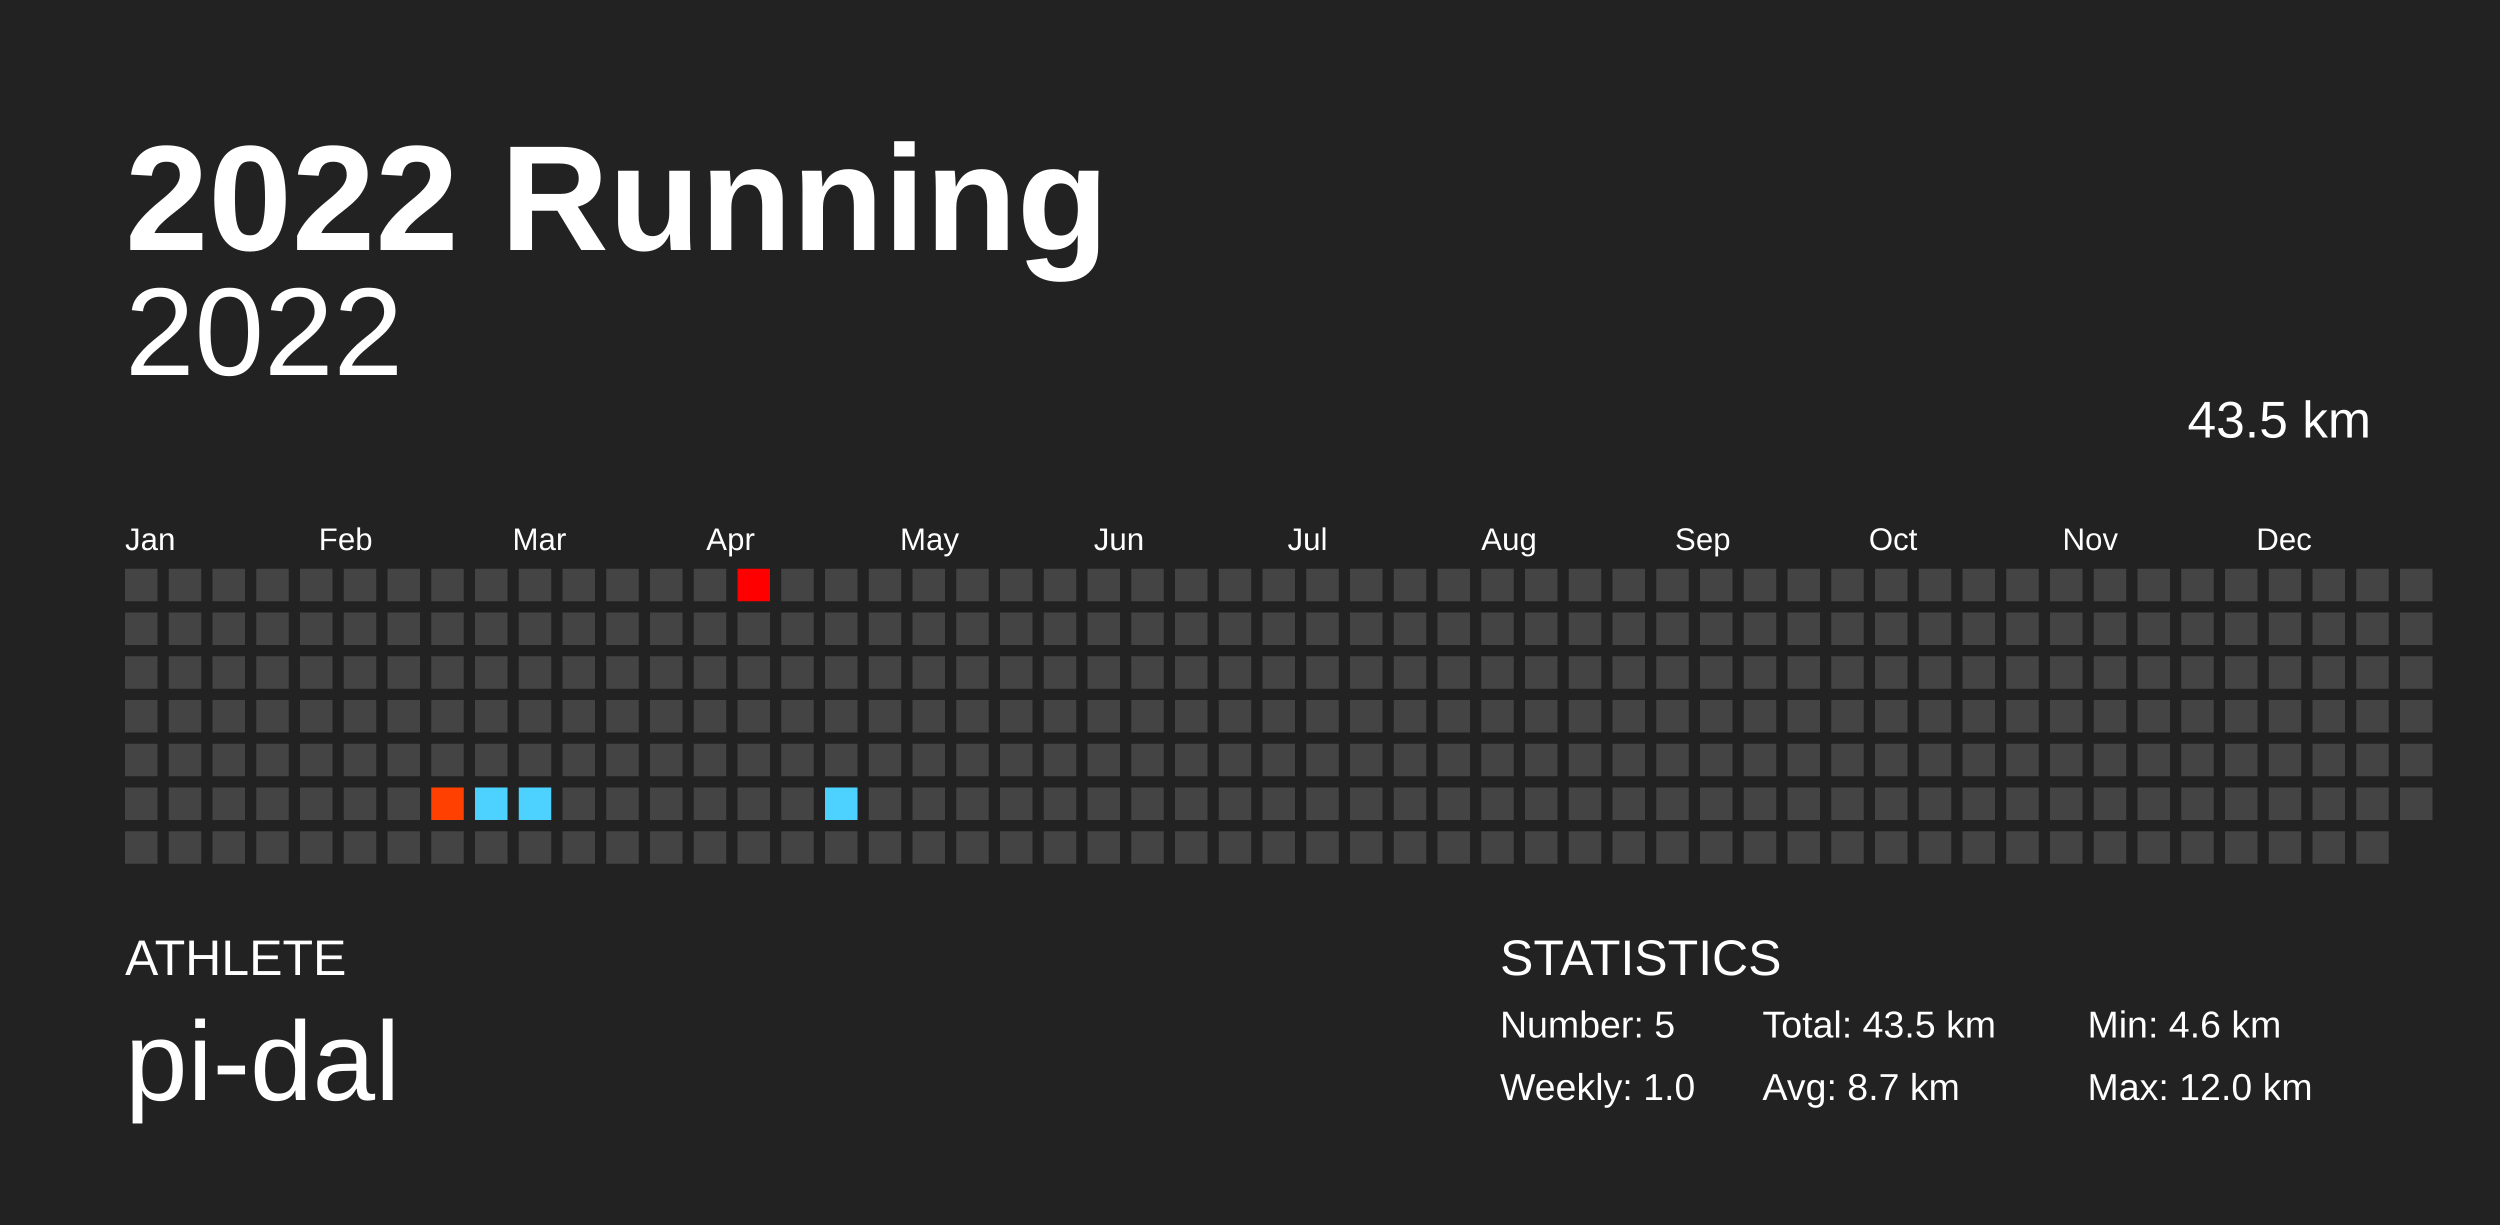
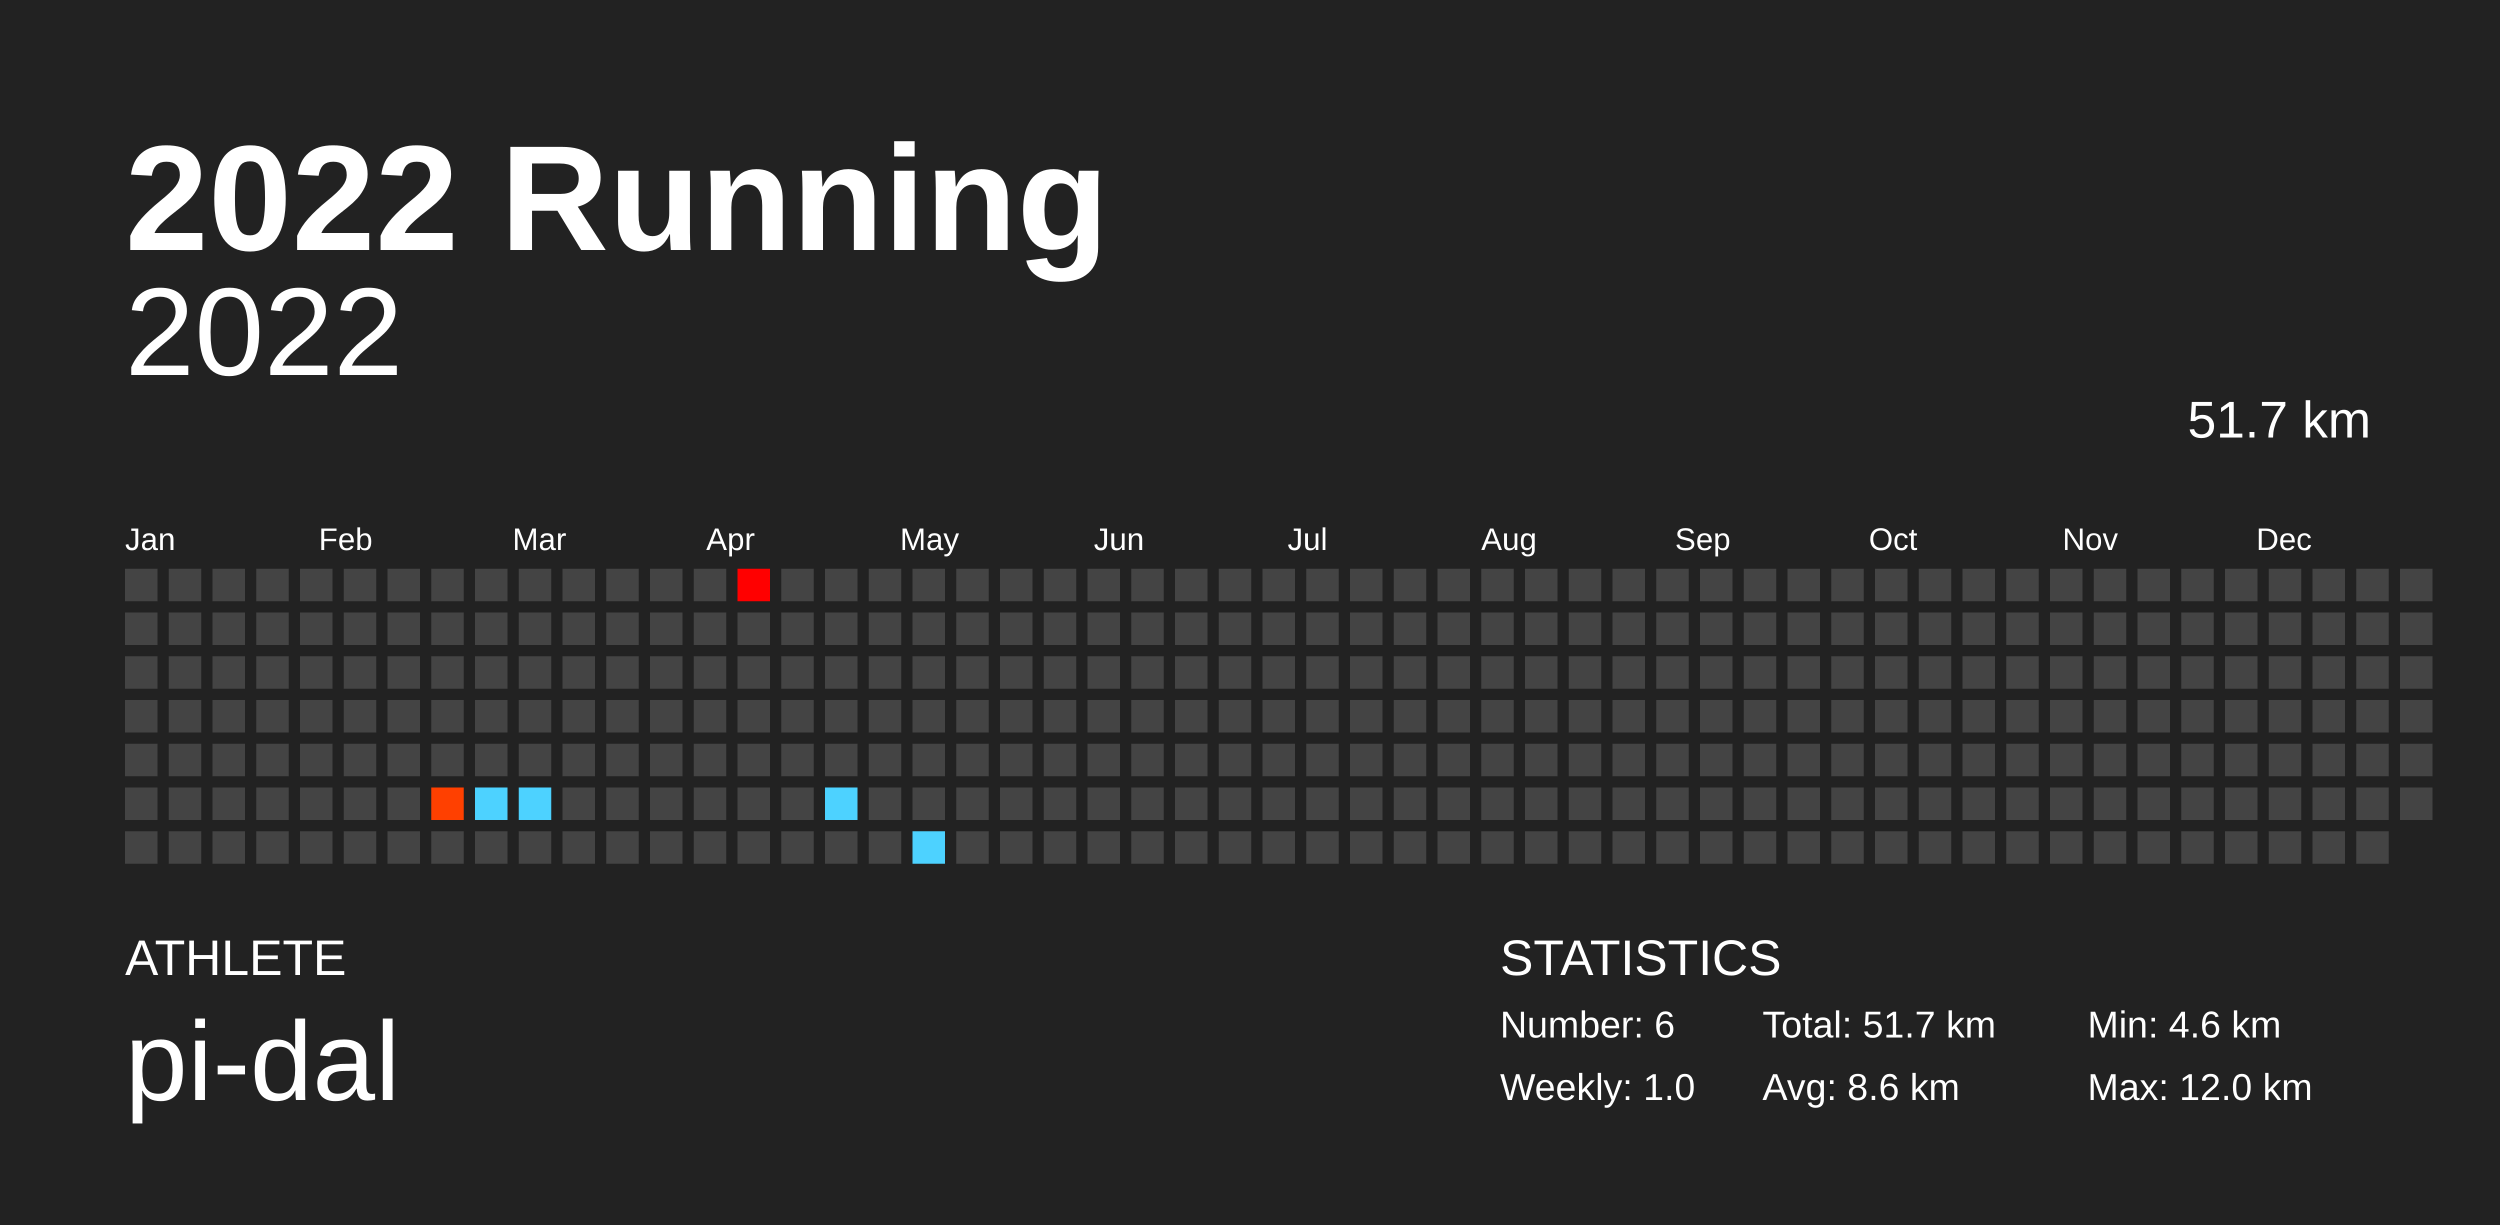
<svg xmlns="http://www.w3.org/2000/svg" baseProfile="full" height="98mm" version="1.1" viewBox="0,0,200,98" width="200mm">
  <defs />
  <rect fill="#222222" height="98" width="200" x="0" y="0" />
  <text fill="#FFFFFF" style="font-size:12px; font-family:Arial; font-weight:bold;" x="10" y="20">2022 Running</text>
  <text fill="#FFFFFF" style="font-size:4px; font-family:Arial" x="10" y="78">ATHLETE</text>
  <text fill="#FFFFFF" style="font-size:9px; font-family:Arial" x="10" y="88">pi-dal</text>
  <text fill="#FFFFFF" style="font-size:4px; font-family:Arial" x="120" y="78">STATISTICS</text>
-   <text fill="#FFFFFF" style="font-size:3px; font-family:Arial" x="120" y="83">Number: 5</text>
+   <text fill="#FFFFFF" style="font-size:3px; font-family:Arial" x="120" y="83">Number: 6</text>
  <text fill="#FFFFFF" style="font-size:3px; font-family:Arial" x="120" y="88">Weekly: 1.0</text>
-   <text fill="#FFFFFF" style="font-size:3px; font-family:Arial" x="141" y="83">Total: 43.5 km</text>
-   <text fill="#FFFFFF" style="font-size:3px; font-family:Arial" x="141" y="88">Avg: 8.7 km</text>
+   <text fill="#FFFFFF" style="font-size:3px; font-family:Arial" x="141" y="83">Total: 51.7 km</text>
+   <text fill="#FFFFFF" style="font-size:3px; font-family:Arial" x="141" y="88">Avg: 8.6 km</text>
  <text fill="#FFFFFF" style="font-size:3px; font-family:Arial" x="167" y="83">Min: 4.6 km</text>
  <text fill="#FFFFFF" style="font-size:3px; font-family:Arial" x="167" y="88">Max: 12.0 km</text>
  <text alignment-baseline="hanging" fill="#FFFFFF" style="font-size:10.0px; font-family:Arial;" x="10" y="30">2022</text>
-   <text alignment-baseline="hanging" fill="#FFFFFF" style="font-size:4.125px; font-family:Arial;" x="175" y="35">43.5 km</text>
+   <text alignment-baseline="hanging" fill="#FFFFFF" style="font-size:4.125px; font-family:Arial;" x="175" y="35">51.7 km</text>
  <text fill="#FFFFFF" style="font-size:2.5px; font-family:Arial" x="10.0" y="44">Jan</text>
  <text fill="#FFFFFF" style="font-size:2.5px; font-family:Arial" x="25.5" y="44">Feb</text>
  <text fill="#FFFFFF" style="font-size:2.5px; font-family:Arial" x="41.0" y="44">Mar</text>
  <text fill="#FFFFFF" style="font-size:2.5px; font-family:Arial" x="56.5" y="44">Apr</text>
  <text fill="#FFFFFF" style="font-size:2.5px; font-family:Arial" x="72.0" y="44">May</text>
  <text fill="#FFFFFF" style="font-size:2.5px; font-family:Arial" x="87.5" y="44">Jun</text>
  <text fill="#FFFFFF" style="font-size:2.5px; font-family:Arial" x="103.0" y="44">Jul</text>
  <text fill="#FFFFFF" style="font-size:2.5px; font-family:Arial" x="118.5" y="44">Aug</text>
  <text fill="#FFFFFF" style="font-size:2.5px; font-family:Arial" x="134.0" y="44">Sep</text>
  <text fill="#FFFFFF" style="font-size:2.5px; font-family:Arial" x="149.5" y="44">Oct</text>
  <text fill="#FFFFFF" style="font-size:2.5px; font-family:Arial" x="165.0" y="44">Nov</text>
  <text fill="#FFFFFF" style="font-size:2.5px; font-family:Arial" x="180.5" y="44">Dec</text>
  <rect fill="#444444" height="2.6" width="2.6" x="10.0" y="45.5" />
  <rect fill="#444444" height="2.6" width="2.6" x="10.0" y="49.0" />
  <rect fill="#444444" height="2.6" width="2.6" x="10.0" y="52.5" />
  <rect fill="#444444" height="2.6" width="2.6" x="10.0" y="56.0" />
  <rect fill="#444444" height="2.6" width="2.6" x="10.0" y="59.5" />
  <rect fill="#444444" height="2.6" width="2.6" x="10.0" y="63.0" />
  <rect fill="#444444" height="2.6" width="2.6" x="10.0" y="66.5" />
  <rect fill="#444444" height="2.6" width="2.6" x="13.5" y="45.5" />
  <rect fill="#444444" height="2.6" width="2.6" x="13.5" y="49.0" />
  <rect fill="#444444" height="2.6" width="2.6" x="13.5" y="52.5" />
  <rect fill="#444444" height="2.6" width="2.6" x="13.5" y="56.0" />
  <rect fill="#444444" height="2.6" width="2.6" x="13.5" y="59.5" />
  <rect fill="#444444" height="2.6" width="2.6" x="13.5" y="63.0" />
  <rect fill="#444444" height="2.6" width="2.6" x="13.5" y="66.5" />
  <rect fill="#444444" height="2.6" width="2.6" x="17.0" y="45.5" />
  <rect fill="#444444" height="2.6" width="2.6" x="17.0" y="49.0" />
  <rect fill="#444444" height="2.6" width="2.6" x="17.0" y="52.5" />
  <rect fill="#444444" height="2.6" width="2.6" x="17.0" y="56.0" />
  <rect fill="#444444" height="2.6" width="2.6" x="17.0" y="59.5" />
  <rect fill="#444444" height="2.6" width="2.6" x="17.0" y="63.0" />
  <rect fill="#444444" height="2.6" width="2.6" x="17.0" y="66.5" />
  <rect fill="#444444" height="2.6" width="2.6" x="20.5" y="45.5" />
  <rect fill="#444444" height="2.6" width="2.6" x="20.5" y="49.0" />
  <rect fill="#444444" height="2.6" width="2.6" x="20.5" y="52.5" />
  <rect fill="#444444" height="2.6" width="2.6" x="20.5" y="56.0" />
  <rect fill="#444444" height="2.6" width="2.6" x="20.5" y="59.5" />
  <rect fill="#444444" height="2.6" width="2.6" x="20.5" y="63.0" />
  <rect fill="#444444" height="2.6" width="2.6" x="20.5" y="66.5" />
  <rect fill="#444444" height="2.6" width="2.6" x="24.0" y="45.5" />
  <rect fill="#444444" height="2.6" width="2.6" x="24.0" y="49.0" />
  <rect fill="#444444" height="2.6" width="2.6" x="24.0" y="52.5" />
  <rect fill="#444444" height="2.6" width="2.6" x="24.0" y="56.0" />
  <rect fill="#444444" height="2.6" width="2.6" x="24.0" y="59.5" />
  <rect fill="#444444" height="2.6" width="2.6" x="24.0" y="63.0" />
  <rect fill="#444444" height="2.6" width="2.6" x="24.0" y="66.5" />
  <rect fill="#444444" height="2.6" width="2.6" x="27.5" y="45.5" />
  <rect fill="#444444" height="2.6" width="2.6" x="27.5" y="49.0" />
  <rect fill="#444444" height="2.6" width="2.6" x="27.5" y="52.5" />
  <rect fill="#444444" height="2.6" width="2.6" x="27.5" y="56.0" />
  <rect fill="#444444" height="2.6" width="2.6" x="27.5" y="59.5" />
  <rect fill="#444444" height="2.6" width="2.6" x="27.5" y="63.0" />
  <rect fill="#444444" height="2.6" width="2.6" x="27.5" y="66.5" />
  <rect fill="#444444" height="2.6" width="2.6" x="31.0" y="45.5" />
  <rect fill="#444444" height="2.6" width="2.6" x="31.0" y="49.0" />
  <rect fill="#444444" height="2.6" width="2.6" x="31.0" y="52.5" />
  <rect fill="#444444" height="2.6" width="2.6" x="31.0" y="56.0" />
  <rect fill="#444444" height="2.6" width="2.6" x="31.0" y="59.5" />
  <rect fill="#444444" height="2.6" width="2.6" x="31.0" y="63.0" />
  <rect fill="#444444" height="2.6" width="2.6" x="31.0" y="66.5" />
  <rect fill="#444444" height="2.6" width="2.6" x="34.5" y="45.5" />
  <rect fill="#444444" height="2.6" width="2.6" x="34.5" y="49.0" />
  <rect fill="#444444" height="2.6" width="2.6" x="34.5" y="52.5" />
  <rect fill="#444444" height="2.6" width="2.6" x="34.5" y="56.0" />
  <rect fill="#444444" height="2.6" width="2.6" x="34.5" y="59.5" />
  <rect fill="#ff4000" height="2.6" width="2.6" x="34.5" y="63.0" />
  <rect fill="#444444" height="2.6" width="2.6" x="34.5" y="66.5" />
  <rect fill="#444444" height="2.6" width="2.6" x="38.0" y="45.5" />
  <rect fill="#444444" height="2.6" width="2.6" x="38.0" y="49.0" />
  <rect fill="#444444" height="2.6" width="2.6" x="38.0" y="52.5" />
  <rect fill="#444444" height="2.6" width="2.6" x="38.0" y="56.0" />
  <rect fill="#444444" height="2.6" width="2.6" x="38.0" y="59.5" />
  <rect fill="#4dd2ff" height="2.6" width="2.6" x="38.0" y="63.0" />
  <rect fill="#444444" height="2.6" width="2.6" x="38.0" y="66.5" />
  <rect fill="#444444" height="2.6" width="2.6" x="41.5" y="45.5" />
  <rect fill="#444444" height="2.6" width="2.6" x="41.5" y="49.0" />
  <rect fill="#444444" height="2.6" width="2.6" x="41.5" y="52.5" />
  <rect fill="#444444" height="2.6" width="2.6" x="41.5" y="56.0" />
  <rect fill="#444444" height="2.6" width="2.6" x="41.5" y="59.5" />
  <rect fill="#4dd2ff" height="2.6" width="2.6" x="41.5" y="63.0" />
  <rect fill="#444444" height="2.6" width="2.6" x="41.5" y="66.5" />
  <rect fill="#444444" height="2.6" width="2.6" x="45.0" y="45.5" />
  <rect fill="#444444" height="2.6" width="2.6" x="45.0" y="49.0" />
  <rect fill="#444444" height="2.6" width="2.6" x="45.0" y="52.5" />
  <rect fill="#444444" height="2.6" width="2.6" x="45.0" y="56.0" />
  <rect fill="#444444" height="2.6" width="2.6" x="45.0" y="59.5" />
  <rect fill="#444444" height="2.6" width="2.6" x="45.0" y="63.0" />
  <rect fill="#444444" height="2.6" width="2.6" x="45.0" y="66.5" />
  <rect fill="#444444" height="2.6" width="2.6" x="48.5" y="45.5" />
  <rect fill="#444444" height="2.6" width="2.6" x="48.5" y="49.0" />
  <rect fill="#444444" height="2.6" width="2.6" x="48.5" y="52.5" />
  <rect fill="#444444" height="2.6" width="2.6" x="48.5" y="56.0" />
  <rect fill="#444444" height="2.6" width="2.6" x="48.5" y="59.5" />
  <rect fill="#444444" height="2.6" width="2.6" x="48.5" y="63.0" />
  <rect fill="#444444" height="2.6" width="2.6" x="48.5" y="66.5" />
  <rect fill="#444444" height="2.6" width="2.6" x="52.0" y="45.5" />
  <rect fill="#444444" height="2.6" width="2.6" x="52.0" y="49.0" />
  <rect fill="#444444" height="2.6" width="2.6" x="52.0" y="52.5" />
  <rect fill="#444444" height="2.6" width="2.6" x="52.0" y="56.0" />
  <rect fill="#444444" height="2.6" width="2.6" x="52.0" y="59.5" />
  <rect fill="#444444" height="2.6" width="2.6" x="52.0" y="63.0" />
  <rect fill="#444444" height="2.6" width="2.6" x="52.0" y="66.5" />
  <rect fill="#444444" height="2.6" width="2.6" x="55.5" y="45.5" />
  <rect fill="#444444" height="2.6" width="2.6" x="55.5" y="49.0" />
  <rect fill="#444444" height="2.6" width="2.6" x="55.5" y="52.5" />
  <rect fill="#444444" height="2.6" width="2.6" x="55.5" y="56.0" />
  <rect fill="#444444" height="2.6" width="2.6" x="55.5" y="59.5" />
  <rect fill="#444444" height="2.6" width="2.6" x="55.5" y="63.0" />
  <rect fill="#444444" height="2.6" width="2.6" x="55.5" y="66.5" />
  <rect fill="#ff0000" height="2.6" width="2.6" x="59.0" y="45.5" />
  <rect fill="#444444" height="2.6" width="2.6" x="59.0" y="49.0" />
  <rect fill="#444444" height="2.6" width="2.6" x="59.0" y="52.5" />
  <rect fill="#444444" height="2.6" width="2.6" x="59.0" y="56.0" />
  <rect fill="#444444" height="2.6" width="2.6" x="59.0" y="59.5" />
  <rect fill="#444444" height="2.6" width="2.6" x="59.0" y="63.0" />
  <rect fill="#444444" height="2.6" width="2.6" x="59.0" y="66.5" />
  <rect fill="#444444" height="2.6" width="2.6" x="62.5" y="45.5" />
  <rect fill="#444444" height="2.6" width="2.6" x="62.5" y="49.0" />
  <rect fill="#444444" height="2.6" width="2.6" x="62.5" y="52.5" />
  <rect fill="#444444" height="2.6" width="2.6" x="62.5" y="56.0" />
  <rect fill="#444444" height="2.6" width="2.6" x="62.5" y="59.5" />
  <rect fill="#444444" height="2.6" width="2.6" x="62.5" y="63.0" />
  <rect fill="#444444" height="2.6" width="2.6" x="62.5" y="66.5" />
  <rect fill="#444444" height="2.6" width="2.6" x="66.0" y="45.5" />
  <rect fill="#444444" height="2.6" width="2.6" x="66.0" y="49.0" />
  <rect fill="#444444" height="2.6" width="2.6" x="66.0" y="52.5" />
  <rect fill="#444444" height="2.6" width="2.6" x="66.0" y="56.0" />
  <rect fill="#444444" height="2.6" width="2.6" x="66.0" y="59.5" />
  <rect fill="#4dd2ff" height="2.6" width="2.6" x="66.0" y="63.0" />
  <rect fill="#444444" height="2.6" width="2.6" x="66.0" y="66.5" />
  <rect fill="#444444" height="2.6" width="2.6" x="69.5" y="45.5" />
  <rect fill="#444444" height="2.6" width="2.6" x="69.5" y="49.0" />
  <rect fill="#444444" height="2.6" width="2.6" x="69.5" y="52.5" />
  <rect fill="#444444" height="2.6" width="2.6" x="69.5" y="56.0" />
  <rect fill="#444444" height="2.6" width="2.6" x="69.5" y="59.5" />
  <rect fill="#444444" height="2.6" width="2.6" x="69.5" y="63.0" />
  <rect fill="#444444" height="2.6" width="2.6" x="69.5" y="66.5" />
  <rect fill="#444444" height="2.6" width="2.6" x="73.0" y="45.5" />
  <rect fill="#444444" height="2.6" width="2.6" x="73.0" y="49.0" />
  <rect fill="#444444" height="2.6" width="2.6" x="73.0" y="52.5" />
  <rect fill="#444444" height="2.6" width="2.6" x="73.0" y="56.0" />
  <rect fill="#444444" height="2.6" width="2.6" x="73.0" y="59.5" />
  <rect fill="#444444" height="2.6" width="2.6" x="73.0" y="63.0" />
-   <rect fill="#444444" height="2.6" width="2.6" x="73.0" y="66.5" />
+   <rect fill="#4dd2ff" height="2.6" width="2.6" x="73.0" y="66.5" />
  <rect fill="#444444" height="2.6" width="2.6" x="76.5" y="45.5" />
  <rect fill="#444444" height="2.6" width="2.6" x="76.5" y="49.0" />
  <rect fill="#444444" height="2.6" width="2.6" x="76.5" y="52.5" />
  <rect fill="#444444" height="2.6" width="2.6" x="76.5" y="56.0" />
  <rect fill="#444444" height="2.6" width="2.6" x="76.5" y="59.5" />
  <rect fill="#444444" height="2.6" width="2.6" x="76.5" y="63.0" />
  <rect fill="#444444" height="2.6" width="2.6" x="76.5" y="66.5" />
  <rect fill="#444444" height="2.6" width="2.6" x="80.0" y="45.5" />
  <rect fill="#444444" height="2.6" width="2.6" x="80.0" y="49.0" />
  <rect fill="#444444" height="2.6" width="2.6" x="80.0" y="52.5" />
  <rect fill="#444444" height="2.6" width="2.6" x="80.0" y="56.0" />
  <rect fill="#444444" height="2.6" width="2.6" x="80.0" y="59.5" />
  <rect fill="#444444" height="2.6" width="2.6" x="80.0" y="63.0" />
  <rect fill="#444444" height="2.6" width="2.6" x="80.0" y="66.5" />
  <rect fill="#444444" height="2.6" width="2.6" x="83.5" y="45.5" />
  <rect fill="#444444" height="2.6" width="2.6" x="83.5" y="49.0" />
  <rect fill="#444444" height="2.6" width="2.6" x="83.5" y="52.5" />
  <rect fill="#444444" height="2.6" width="2.6" x="83.5" y="56.0" />
  <rect fill="#444444" height="2.6" width="2.6" x="83.5" y="59.5" />
  <rect fill="#444444" height="2.6" width="2.6" x="83.5" y="63.0" />
  <rect fill="#444444" height="2.6" width="2.6" x="83.5" y="66.5" />
  <rect fill="#444444" height="2.6" width="2.6" x="87.0" y="45.5" />
  <rect fill="#444444" height="2.6" width="2.6" x="87.0" y="49.0" />
  <rect fill="#444444" height="2.6" width="2.6" x="87.0" y="52.5" />
  <rect fill="#444444" height="2.6" width="2.6" x="87.0" y="56.0" />
  <rect fill="#444444" height="2.6" width="2.6" x="87.0" y="59.5" />
  <rect fill="#444444" height="2.6" width="2.6" x="87.0" y="63.0" />
  <rect fill="#444444" height="2.6" width="2.6" x="87.0" y="66.5" />
  <rect fill="#444444" height="2.6" width="2.6" x="90.5" y="45.5" />
  <rect fill="#444444" height="2.6" width="2.6" x="90.5" y="49.0" />
  <rect fill="#444444" height="2.6" width="2.6" x="90.5" y="52.5" />
  <rect fill="#444444" height="2.6" width="2.6" x="90.5" y="56.0" />
  <rect fill="#444444" height="2.6" width="2.6" x="90.5" y="59.5" />
  <rect fill="#444444" height="2.6" width="2.6" x="90.5" y="63.0" />
  <rect fill="#444444" height="2.6" width="2.6" x="90.5" y="66.5" />
  <rect fill="#444444" height="2.6" width="2.6" x="94.0" y="45.5" />
  <rect fill="#444444" height="2.6" width="2.6" x="94.0" y="49.0" />
  <rect fill="#444444" height="2.6" width="2.6" x="94.0" y="52.5" />
  <rect fill="#444444" height="2.6" width="2.6" x="94.0" y="56.0" />
  <rect fill="#444444" height="2.6" width="2.6" x="94.0" y="59.5" />
  <rect fill="#444444" height="2.6" width="2.6" x="94.0" y="63.0" />
  <rect fill="#444444" height="2.6" width="2.6" x="94.0" y="66.5" />
  <rect fill="#444444" height="2.6" width="2.6" x="97.5" y="45.5" />
  <rect fill="#444444" height="2.6" width="2.6" x="97.5" y="49.0" />
  <rect fill="#444444" height="2.6" width="2.6" x="97.5" y="52.5" />
  <rect fill="#444444" height="2.6" width="2.6" x="97.5" y="56.0" />
  <rect fill="#444444" height="2.6" width="2.6" x="97.5" y="59.5" />
  <rect fill="#444444" height="2.6" width="2.6" x="97.5" y="63.0" />
  <rect fill="#444444" height="2.6" width="2.6" x="97.5" y="66.5" />
  <rect fill="#444444" height="2.6" width="2.6" x="101.0" y="45.5" />
  <rect fill="#444444" height="2.6" width="2.6" x="101.0" y="49.0" />
  <rect fill="#444444" height="2.6" width="2.6" x="101.0" y="52.5" />
  <rect fill="#444444" height="2.6" width="2.6" x="101.0" y="56.0" />
  <rect fill="#444444" height="2.6" width="2.6" x="101.0" y="59.5" />
  <rect fill="#444444" height="2.6" width="2.6" x="101.0" y="63.0" />
  <rect fill="#444444" height="2.6" width="2.6" x="101.0" y="66.5" />
  <rect fill="#444444" height="2.6" width="2.6" x="104.5" y="45.5" />
  <rect fill="#444444" height="2.6" width="2.6" x="104.5" y="49.0" />
  <rect fill="#444444" height="2.6" width="2.6" x="104.5" y="52.5" />
  <rect fill="#444444" height="2.6" width="2.6" x="104.5" y="56.0" />
  <rect fill="#444444" height="2.6" width="2.6" x="104.5" y="59.5" />
  <rect fill="#444444" height="2.6" width="2.6" x="104.5" y="63.0" />
  <rect fill="#444444" height="2.6" width="2.6" x="104.5" y="66.5" />
  <rect fill="#444444" height="2.6" width="2.6" x="108.0" y="45.5" />
  <rect fill="#444444" height="2.6" width="2.6" x="108.0" y="49.0" />
  <rect fill="#444444" height="2.6" width="2.6" x="108.0" y="52.5" />
  <rect fill="#444444" height="2.6" width="2.6" x="108.0" y="56.0" />
  <rect fill="#444444" height="2.6" width="2.6" x="108.0" y="59.5" />
  <rect fill="#444444" height="2.6" width="2.6" x="108.0" y="63.0" />
  <rect fill="#444444" height="2.6" width="2.6" x="108.0" y="66.5" />
  <rect fill="#444444" height="2.6" width="2.6" x="111.5" y="45.5" />
  <rect fill="#444444" height="2.6" width="2.6" x="111.5" y="49.0" />
  <rect fill="#444444" height="2.6" width="2.6" x="111.5" y="52.5" />
  <rect fill="#444444" height="2.6" width="2.6" x="111.5" y="56.0" />
  <rect fill="#444444" height="2.6" width="2.6" x="111.5" y="59.5" />
  <rect fill="#444444" height="2.6" width="2.6" x="111.5" y="63.0" />
  <rect fill="#444444" height="2.6" width="2.6" x="111.5" y="66.5" />
  <rect fill="#444444" height="2.6" width="2.6" x="115.0" y="45.5" />
  <rect fill="#444444" height="2.6" width="2.6" x="115.0" y="49.0" />
  <rect fill="#444444" height="2.6" width="2.6" x="115.0" y="52.5" />
  <rect fill="#444444" height="2.6" width="2.6" x="115.0" y="56.0" />
  <rect fill="#444444" height="2.6" width="2.6" x="115.0" y="59.5" />
  <rect fill="#444444" height="2.6" width="2.6" x="115.0" y="63.0" />
  <rect fill="#444444" height="2.6" width="2.6" x="115.0" y="66.5" />
  <rect fill="#444444" height="2.6" width="2.6" x="118.5" y="45.5" />
  <rect fill="#444444" height="2.6" width="2.6" x="118.5" y="49.0" />
  <rect fill="#444444" height="2.6" width="2.6" x="118.5" y="52.5" />
  <rect fill="#444444" height="2.6" width="2.6" x="118.5" y="56.0" />
  <rect fill="#444444" height="2.6" width="2.6" x="118.5" y="59.5" />
  <rect fill="#444444" height="2.6" width="2.6" x="118.5" y="63.0" />
  <rect fill="#444444" height="2.6" width="2.6" x="118.5" y="66.5" />
  <rect fill="#444444" height="2.6" width="2.6" x="122.0" y="45.5" />
  <rect fill="#444444" height="2.6" width="2.6" x="122.0" y="49.0" />
  <rect fill="#444444" height="2.6" width="2.6" x="122.0" y="52.5" />
  <rect fill="#444444" height="2.6" width="2.6" x="122.0" y="56.0" />
  <rect fill="#444444" height="2.6" width="2.6" x="122.0" y="59.5" />
  <rect fill="#444444" height="2.6" width="2.6" x="122.0" y="63.0" />
  <rect fill="#444444" height="2.6" width="2.6" x="122.0" y="66.5" />
  <rect fill="#444444" height="2.6" width="2.6" x="125.5" y="45.5" />
  <rect fill="#444444" height="2.6" width="2.6" x="125.5" y="49.0" />
  <rect fill="#444444" height="2.6" width="2.6" x="125.5" y="52.5" />
  <rect fill="#444444" height="2.6" width="2.6" x="125.5" y="56.0" />
  <rect fill="#444444" height="2.6" width="2.6" x="125.5" y="59.5" />
  <rect fill="#444444" height="2.6" width="2.6" x="125.5" y="63.0" />
  <rect fill="#444444" height="2.6" width="2.6" x="125.5" y="66.5" />
  <rect fill="#444444" height="2.6" width="2.6" x="129.0" y="45.5" />
  <rect fill="#444444" height="2.6" width="2.6" x="129.0" y="49.0" />
  <rect fill="#444444" height="2.6" width="2.6" x="129.0" y="52.5" />
  <rect fill="#444444" height="2.6" width="2.6" x="129.0" y="56.0" />
  <rect fill="#444444" height="2.6" width="2.6" x="129.0" y="59.5" />
  <rect fill="#444444" height="2.6" width="2.6" x="129.0" y="63.0" />
  <rect fill="#444444" height="2.6" width="2.6" x="129.0" y="66.5" />
  <rect fill="#444444" height="2.6" width="2.6" x="132.5" y="45.5" />
  <rect fill="#444444" height="2.6" width="2.6" x="132.5" y="49.0" />
  <rect fill="#444444" height="2.6" width="2.6" x="132.5" y="52.5" />
  <rect fill="#444444" height="2.6" width="2.6" x="132.5" y="56.0" />
  <rect fill="#444444" height="2.6" width="2.6" x="132.5" y="59.5" />
  <rect fill="#444444" height="2.6" width="2.6" x="132.5" y="63.0" />
  <rect fill="#444444" height="2.6" width="2.6" x="132.5" y="66.5" />
  <rect fill="#444444" height="2.6" width="2.6" x="136.0" y="45.5" />
  <rect fill="#444444" height="2.6" width="2.6" x="136.0" y="49.0" />
  <rect fill="#444444" height="2.6" width="2.6" x="136.0" y="52.5" />
  <rect fill="#444444" height="2.6" width="2.6" x="136.0" y="56.0" />
  <rect fill="#444444" height="2.6" width="2.6" x="136.0" y="59.5" />
  <rect fill="#444444" height="2.6" width="2.6" x="136.0" y="63.0" />
  <rect fill="#444444" height="2.6" width="2.6" x="136.0" y="66.5" />
  <rect fill="#444444" height="2.6" width="2.6" x="139.5" y="45.5" />
  <rect fill="#444444" height="2.6" width="2.6" x="139.5" y="49.0" />
  <rect fill="#444444" height="2.6" width="2.6" x="139.5" y="52.5" />
  <rect fill="#444444" height="2.6" width="2.6" x="139.5" y="56.0" />
  <rect fill="#444444" height="2.6" width="2.6" x="139.5" y="59.5" />
  <rect fill="#444444" height="2.6" width="2.6" x="139.5" y="63.0" />
  <rect fill="#444444" height="2.6" width="2.6" x="139.5" y="66.5" />
  <rect fill="#444444" height="2.6" width="2.6" x="143.0" y="45.5" />
  <rect fill="#444444" height="2.6" width="2.6" x="143.0" y="49.0" />
  <rect fill="#444444" height="2.6" width="2.6" x="143.0" y="52.5" />
  <rect fill="#444444" height="2.6" width="2.6" x="143.0" y="56.0" />
  <rect fill="#444444" height="2.6" width="2.6" x="143.0" y="59.5" />
  <rect fill="#444444" height="2.6" width="2.6" x="143.0" y="63.0" />
  <rect fill="#444444" height="2.6" width="2.6" x="143.0" y="66.5" />
  <rect fill="#444444" height="2.6" width="2.6" x="146.5" y="45.5" />
  <rect fill="#444444" height="2.6" width="2.6" x="146.5" y="49.0" />
  <rect fill="#444444" height="2.6" width="2.6" x="146.5" y="52.5" />
  <rect fill="#444444" height="2.6" width="2.6" x="146.5" y="56.0" />
  <rect fill="#444444" height="2.6" width="2.6" x="146.5" y="59.5" />
  <rect fill="#444444" height="2.6" width="2.6" x="146.5" y="63.0" />
  <rect fill="#444444" height="2.6" width="2.6" x="146.5" y="66.5" />
  <rect fill="#444444" height="2.6" width="2.6" x="150.0" y="45.5" />
  <rect fill="#444444" height="2.6" width="2.6" x="150.0" y="49.0" />
  <rect fill="#444444" height="2.6" width="2.6" x="150.0" y="52.5" />
  <rect fill="#444444" height="2.6" width="2.6" x="150.0" y="56.0" />
  <rect fill="#444444" height="2.6" width="2.6" x="150.0" y="59.5" />
  <rect fill="#444444" height="2.6" width="2.6" x="150.0" y="63.0" />
  <rect fill="#444444" height="2.6" width="2.6" x="150.0" y="66.5" />
  <rect fill="#444444" height="2.6" width="2.6" x="153.5" y="45.5" />
  <rect fill="#444444" height="2.6" width="2.6" x="153.5" y="49.0" />
  <rect fill="#444444" height="2.6" width="2.6" x="153.5" y="52.5" />
  <rect fill="#444444" height="2.6" width="2.6" x="153.5" y="56.0" />
  <rect fill="#444444" height="2.6" width="2.6" x="153.5" y="59.5" />
  <rect fill="#444444" height="2.6" width="2.6" x="153.5" y="63.0" />
  <rect fill="#444444" height="2.6" width="2.6" x="153.5" y="66.5" />
  <rect fill="#444444" height="2.6" width="2.6" x="157.0" y="45.5" />
  <rect fill="#444444" height="2.6" width="2.6" x="157.0" y="49.0" />
  <rect fill="#444444" height="2.6" width="2.6" x="157.0" y="52.5" />
  <rect fill="#444444" height="2.6" width="2.6" x="157.0" y="56.0" />
  <rect fill="#444444" height="2.6" width="2.6" x="157.0" y="59.5" />
  <rect fill="#444444" height="2.6" width="2.6" x="157.0" y="63.0" />
  <rect fill="#444444" height="2.6" width="2.6" x="157.0" y="66.5" />
  <rect fill="#444444" height="2.6" width="2.6" x="160.5" y="45.5" />
  <rect fill="#444444" height="2.6" width="2.6" x="160.5" y="49.0" />
  <rect fill="#444444" height="2.6" width="2.6" x="160.5" y="52.5" />
  <rect fill="#444444" height="2.6" width="2.6" x="160.5" y="56.0" />
  <rect fill="#444444" height="2.6" width="2.6" x="160.5" y="59.5" />
  <rect fill="#444444" height="2.6" width="2.6" x="160.5" y="63.0" />
  <rect fill="#444444" height="2.6" width="2.6" x="160.5" y="66.5" />
  <rect fill="#444444" height="2.6" width="2.6" x="164.0" y="45.5" />
  <rect fill="#444444" height="2.6" width="2.6" x="164.0" y="49.0" />
  <rect fill="#444444" height="2.6" width="2.6" x="164.0" y="52.5" />
  <rect fill="#444444" height="2.6" width="2.6" x="164.0" y="56.0" />
  <rect fill="#444444" height="2.6" width="2.6" x="164.0" y="59.5" />
  <rect fill="#444444" height="2.6" width="2.6" x="164.0" y="63.0" />
  <rect fill="#444444" height="2.6" width="2.6" x="164.0" y="66.5" />
  <rect fill="#444444" height="2.6" width="2.6" x="167.5" y="45.5" />
  <rect fill="#444444" height="2.6" width="2.6" x="167.5" y="49.0" />
  <rect fill="#444444" height="2.6" width="2.6" x="167.5" y="52.5" />
  <rect fill="#444444" height="2.6" width="2.6" x="167.5" y="56.0" />
  <rect fill="#444444" height="2.6" width="2.6" x="167.5" y="59.5" />
  <rect fill="#444444" height="2.6" width="2.6" x="167.5" y="63.0" />
  <rect fill="#444444" height="2.6" width="2.6" x="167.5" y="66.5" />
  <rect fill="#444444" height="2.6" width="2.6" x="171.0" y="45.5" />
  <rect fill="#444444" height="2.6" width="2.6" x="171.0" y="49.0" />
  <rect fill="#444444" height="2.6" width="2.6" x="171.0" y="52.5" />
  <rect fill="#444444" height="2.6" width="2.6" x="171.0" y="56.0" />
  <rect fill="#444444" height="2.6" width="2.6" x="171.0" y="59.5" />
  <rect fill="#444444" height="2.6" width="2.6" x="171.0" y="63.0" />
  <rect fill="#444444" height="2.6" width="2.6" x="171.0" y="66.5" />
  <rect fill="#444444" height="2.6" width="2.6" x="174.5" y="45.5" />
  <rect fill="#444444" height="2.6" width="2.6" x="174.5" y="49.0" />
  <rect fill="#444444" height="2.6" width="2.6" x="174.5" y="52.5" />
  <rect fill="#444444" height="2.6" width="2.6" x="174.5" y="56.0" />
  <rect fill="#444444" height="2.6" width="2.6" x="174.5" y="59.5" />
  <rect fill="#444444" height="2.6" width="2.6" x="174.5" y="63.0" />
  <rect fill="#444444" height="2.6" width="2.6" x="174.5" y="66.5" />
  <rect fill="#444444" height="2.6" width="2.6" x="178.0" y="45.5" />
  <rect fill="#444444" height="2.6" width="2.6" x="178.0" y="49.0" />
  <rect fill="#444444" height="2.6" width="2.6" x="178.0" y="52.5" />
  <rect fill="#444444" height="2.6" width="2.6" x="178.0" y="56.0" />
  <rect fill="#444444" height="2.6" width="2.6" x="178.0" y="59.5" />
  <rect fill="#444444" height="2.6" width="2.6" x="178.0" y="63.0" />
  <rect fill="#444444" height="2.6" width="2.6" x="178.0" y="66.5" />
  <rect fill="#444444" height="2.6" width="2.6" x="181.5" y="45.5" />
  <rect fill="#444444" height="2.6" width="2.6" x="181.5" y="49.0" />
  <rect fill="#444444" height="2.6" width="2.6" x="181.5" y="52.5" />
  <rect fill="#444444" height="2.6" width="2.6" x="181.5" y="56.0" />
  <rect fill="#444444" height="2.6" width="2.6" x="181.5" y="59.5" />
  <rect fill="#444444" height="2.6" width="2.6" x="181.5" y="63.0" />
  <rect fill="#444444" height="2.6" width="2.6" x="181.5" y="66.5" />
  <rect fill="#444444" height="2.6" width="2.6" x="185.0" y="45.5" />
  <rect fill="#444444" height="2.6" width="2.6" x="185.0" y="49.0" />
  <rect fill="#444444" height="2.6" width="2.6" x="185.0" y="52.5" />
  <rect fill="#444444" height="2.6" width="2.6" x="185.0" y="56.0" />
  <rect fill="#444444" height="2.6" width="2.6" x="185.0" y="59.5" />
  <rect fill="#444444" height="2.6" width="2.6" x="185.0" y="63.0" />
  <rect fill="#444444" height="2.6" width="2.6" x="185.0" y="66.5" />
  <rect fill="#444444" height="2.6" width="2.6" x="188.5" y="45.5" />
  <rect fill="#444444" height="2.6" width="2.6" x="188.5" y="49.0" />
  <rect fill="#444444" height="2.6" width="2.6" x="188.5" y="52.5" />
  <rect fill="#444444" height="2.6" width="2.6" x="188.5" y="56.0" />
  <rect fill="#444444" height="2.6" width="2.6" x="188.5" y="59.5" />
  <rect fill="#444444" height="2.6" width="2.6" x="188.5" y="63.0" />
  <rect fill="#444444" height="2.6" width="2.6" x="188.5" y="66.5" />
  <rect fill="#444444" height="2.6" width="2.6" x="192.0" y="45.5" />
  <rect fill="#444444" height="2.6" width="2.6" x="192.0" y="49.0" />
  <rect fill="#444444" height="2.6" width="2.6" x="192.0" y="52.5" />
  <rect fill="#444444" height="2.6" width="2.6" x="192.0" y="56.0" />
  <rect fill="#444444" height="2.6" width="2.6" x="192.0" y="59.5" />
  <rect fill="#444444" height="2.6" width="2.6" x="192.0" y="63.0" />
</svg>
